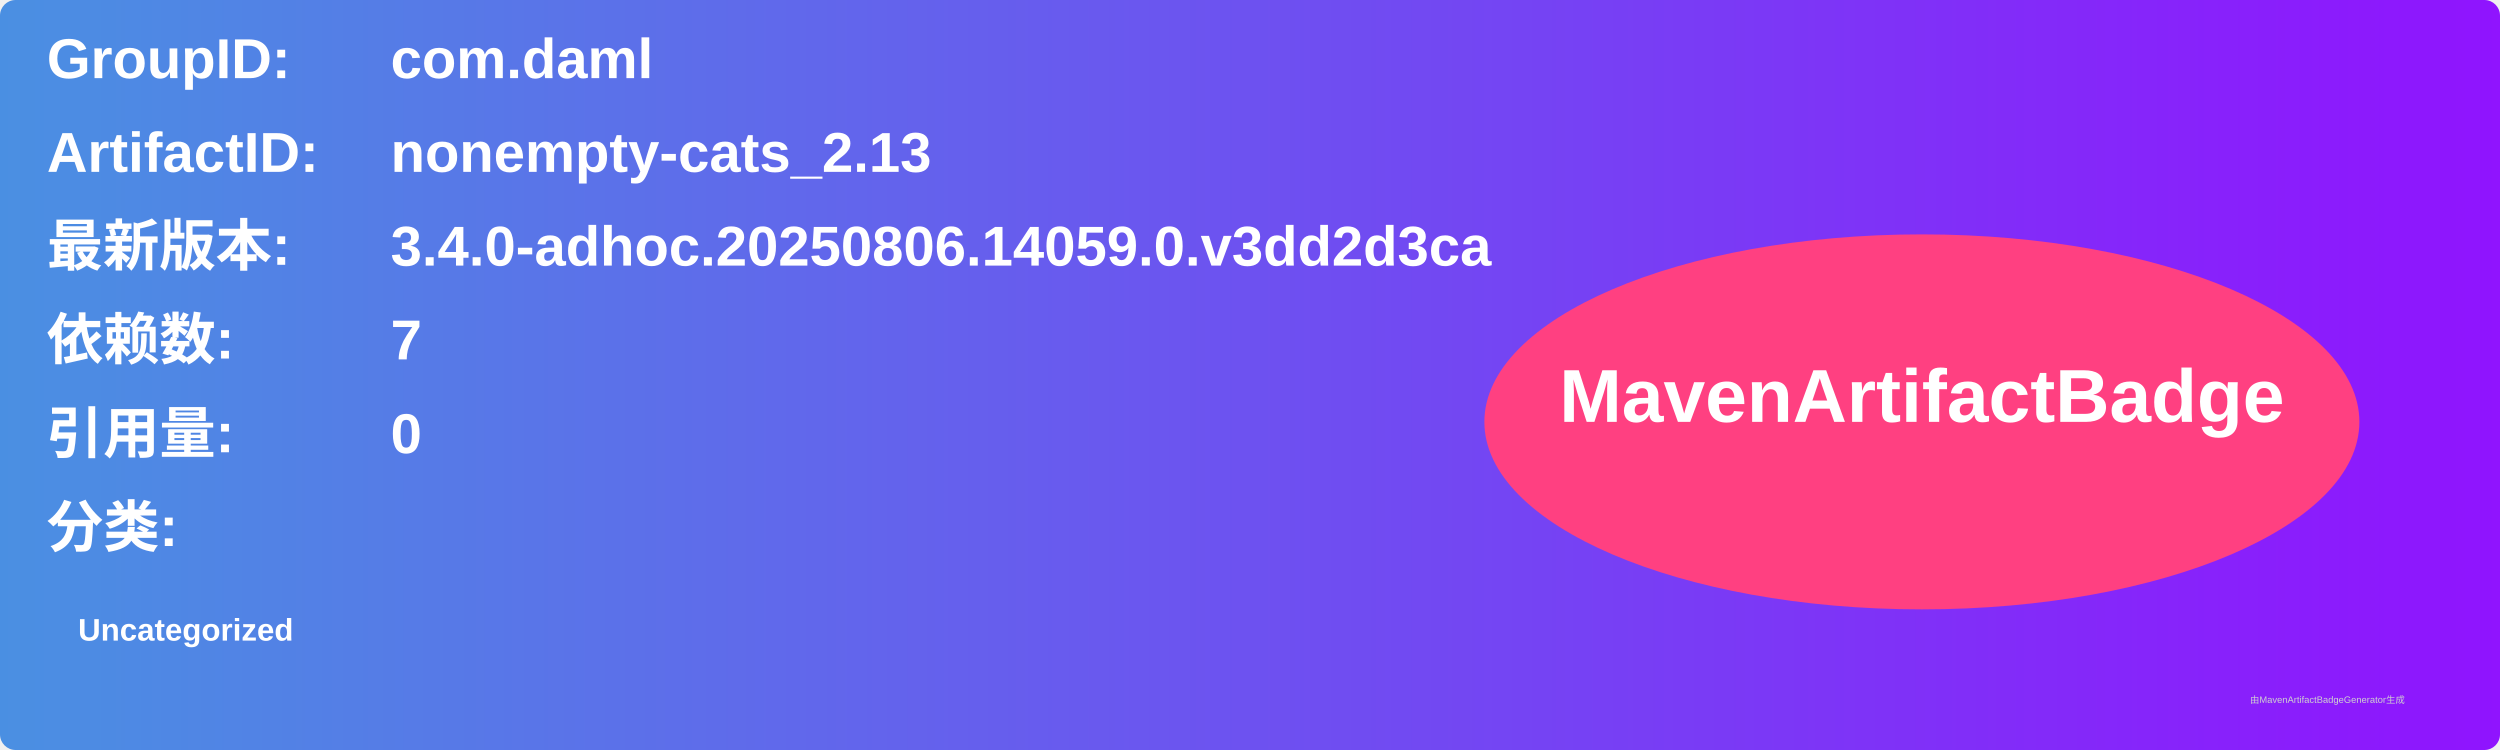
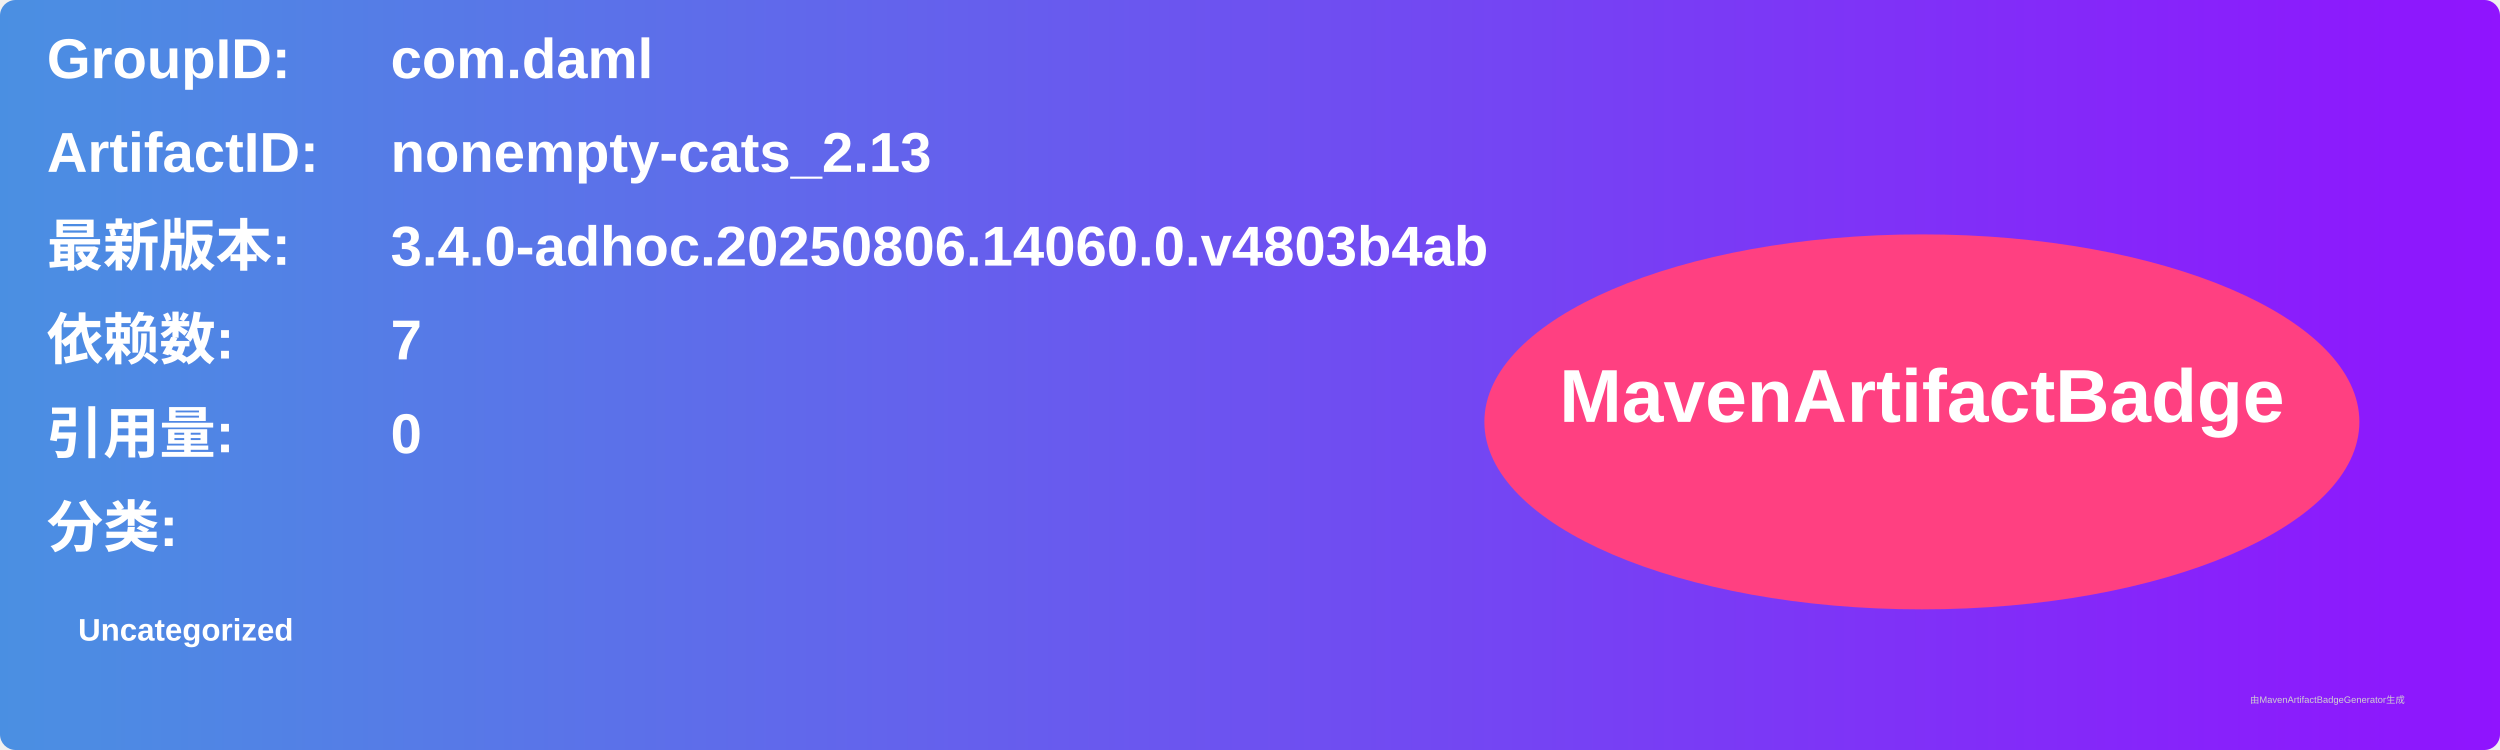
<svg xmlns="http://www.w3.org/2000/svg" width="800" height="240" viewBox="0 0 800 240">
  <linearGradient id="grad" x1="0%" y1="0%" x2="100%" y2="0%">
    <stop offset="0%" stop-color="#4a90e2" />
    <stop offset="100%" stop-color="#9013fe" />
  </linearGradient>
  <rect width="100%" height="100%" rx="5" ry="5" fill="url(#grad)" />
  <g transform="translate(15, 15)">
    <text x="0" y="10" font-family="Arial" font-size="18" fill="white" font-weight="bold" width="260">GroupID:</text>
    <text x="110" y="10" font-family="Arial" font-size="18" fill="white" font-weight="bold" width="460">com.daml</text>
    <text x="0" y="40" font-family="Arial" font-size="18" fill="white" font-weight="bold" width="260">ArtifactID:</text>
    <text x="110" y="40" font-family="Arial" font-size="18" fill="white" font-weight="bold" width="460">nonempty-cats_2.13</text>
    <text x="0" y="70" font-family="Arial" font-size="18" fill="white" font-weight="bold">最新版本:</text>
    <text x="110" y="70" font-family="Arial" font-size="18" fill="white" font-weight="bold">
-       <tspan font-weight="bold">3.4.0-adhoc.20250806.14059.0.v3dd2d3ca</tspan>
+       <tspan font-weight="bold">3.4.0-adhoc.20250806.14060.0.v4803b4ab</tspan>
    </text>
    <text x="0" y="100" font-family="Arial" font-size="18" fill="white" font-weight="bold">依赖数: </text>
    <text x="110" y="100" font-family="Arial" font-size="18" fill="white">
      <tspan font-weight="bold">7</tspan>
    </text>
    <text x="0" y="130" font-family="Arial" font-size="18" fill="white" font-weight="bold">引用量: </text>
    <text x="110" y="130" font-family="Arial" font-size="18" fill="white">
      <tspan font-weight="bold">0</tspan>
    </text>
    <text x="0" y="160" font-family="Arial" font-size="18" fill="white" font-weight="bold">分类:</text>
    <text x="10" y="190" font-family="Arial" font-size="10" fill="white">
      <tspan font-weight="bold">Uncategorized</tspan>
    </text>
    <ellipse cx="600" cy="120" rx="140" ry="60" fill="#ff4081" />
    <text x="600" y="120" text-anchor="middle" font-family="Arial" font-size="24" fill="white" font-weight="bold">MavenArtifactBadge</text>
  </g>
  <text x="720" y="225" font-family="Arial" font-size="3" fill="#d0d0d0">由MavenArtifactBadgeGenerator生成</text>
</svg>
